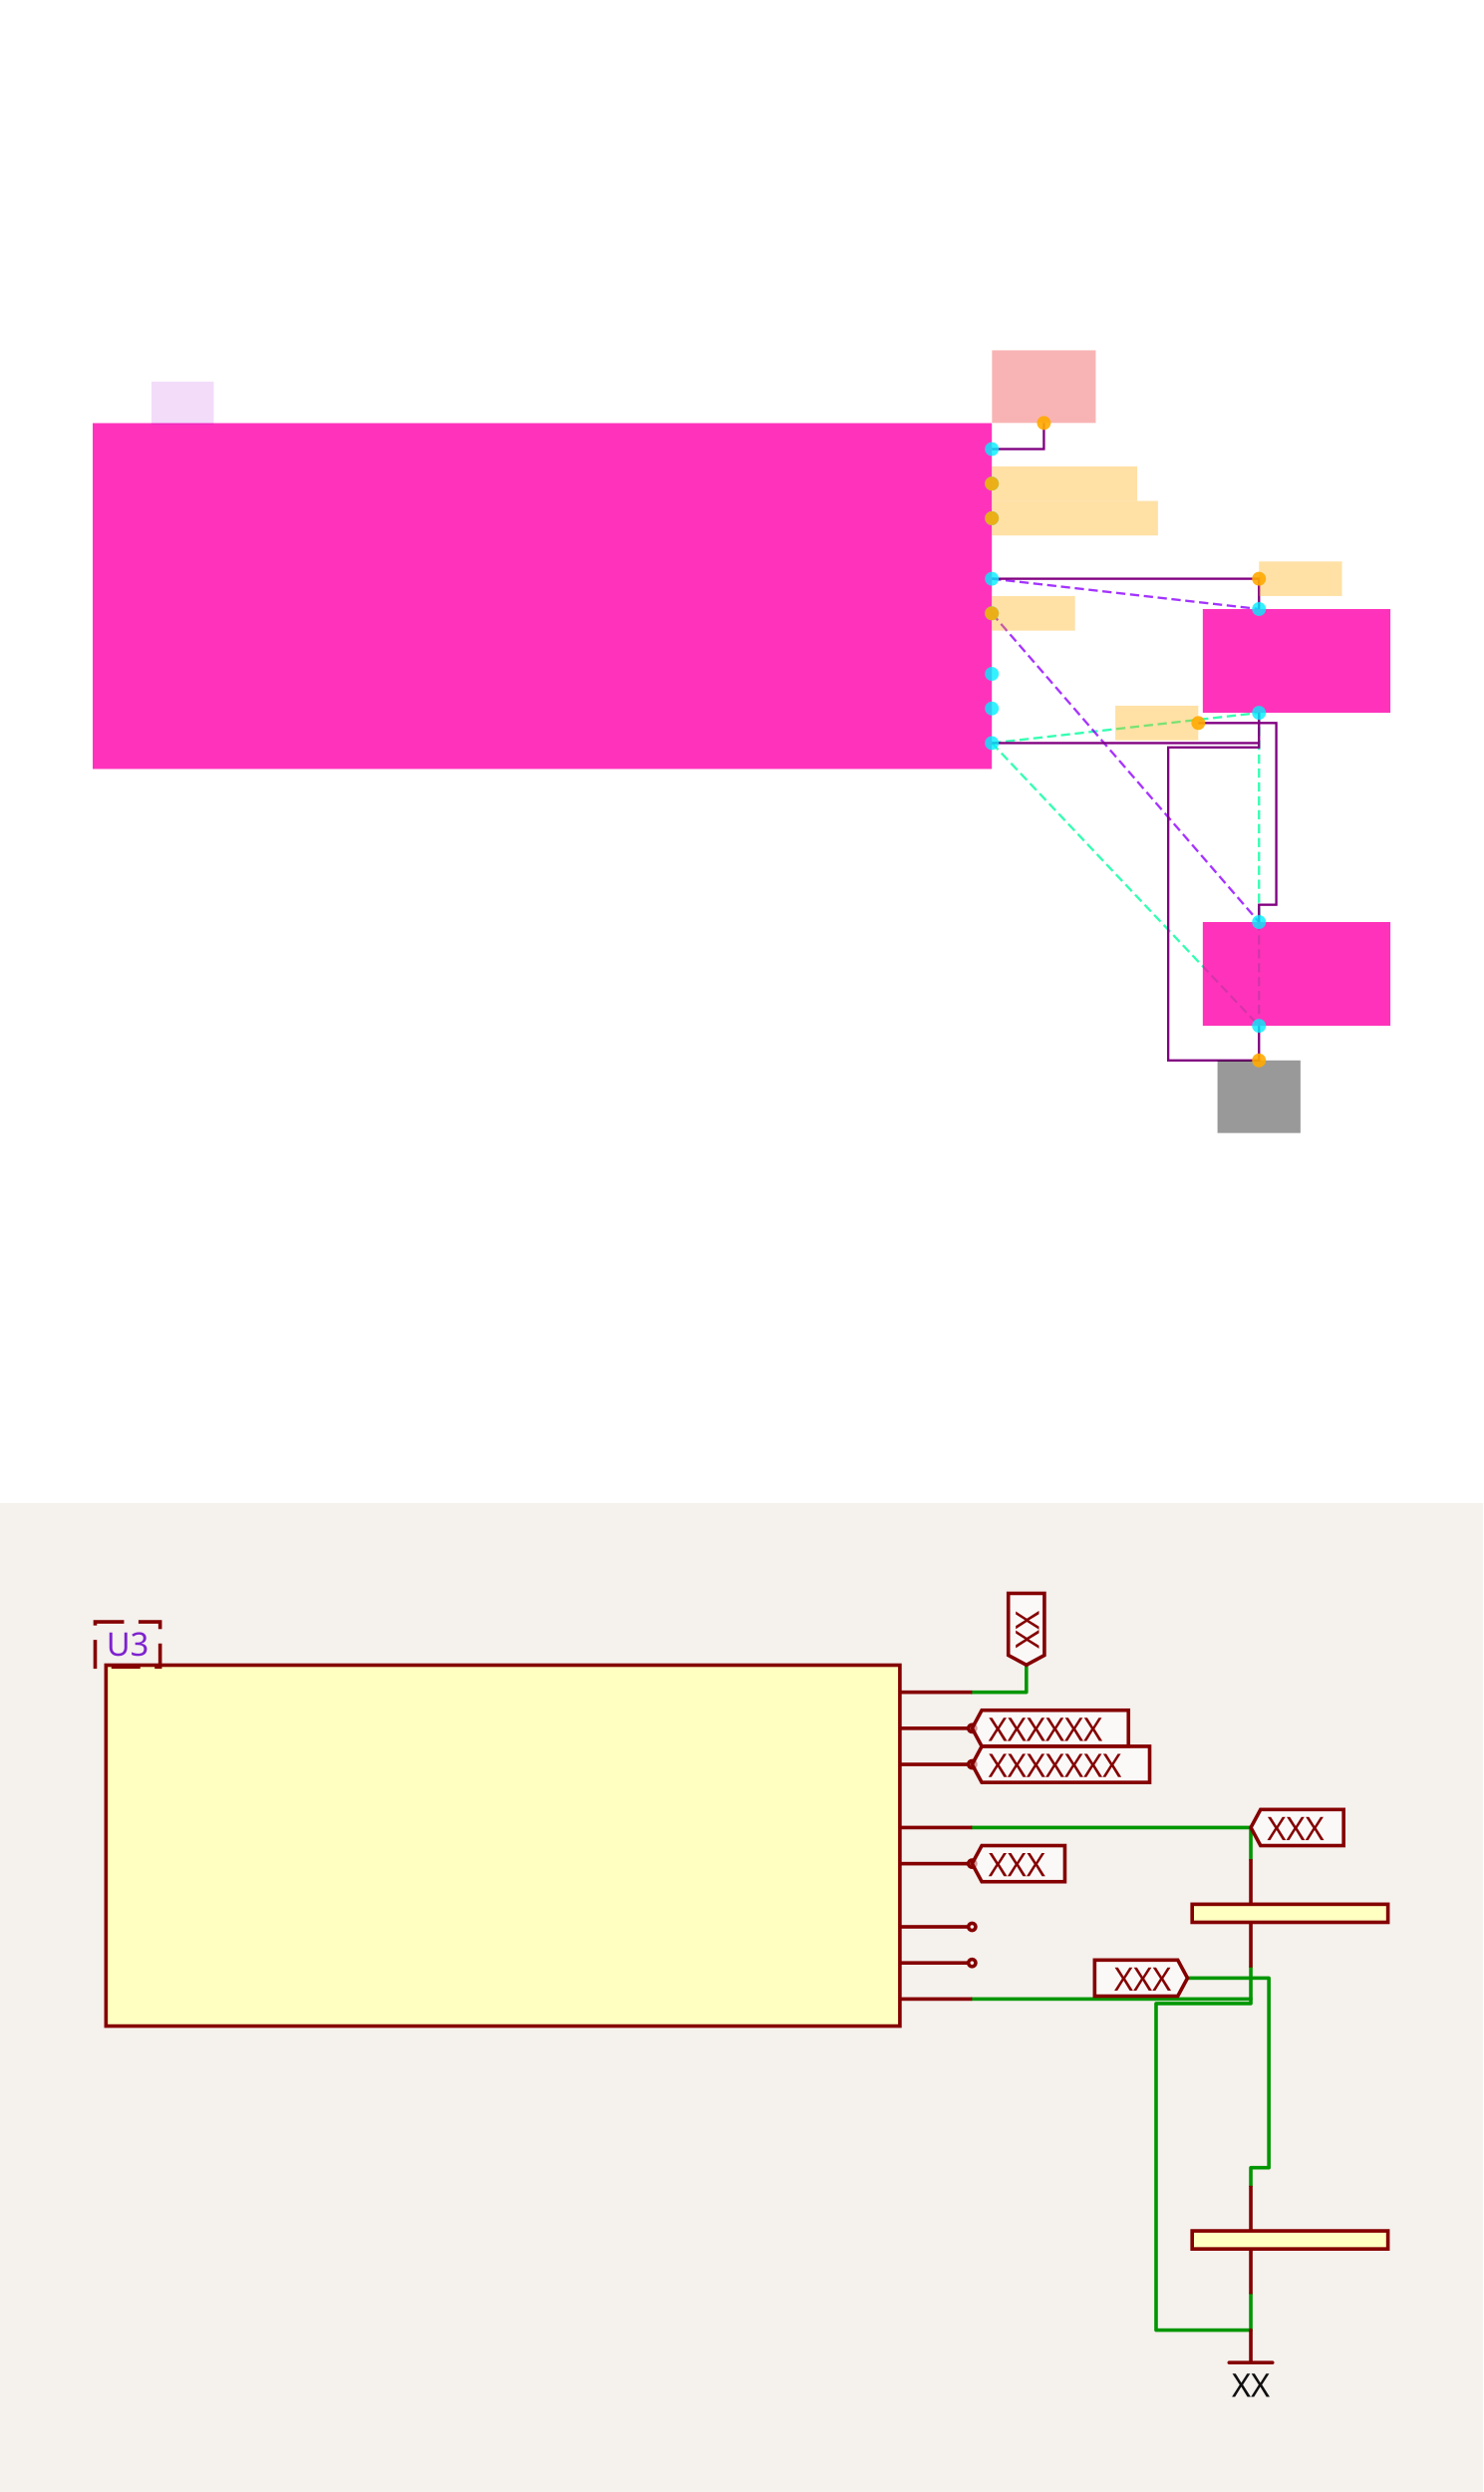
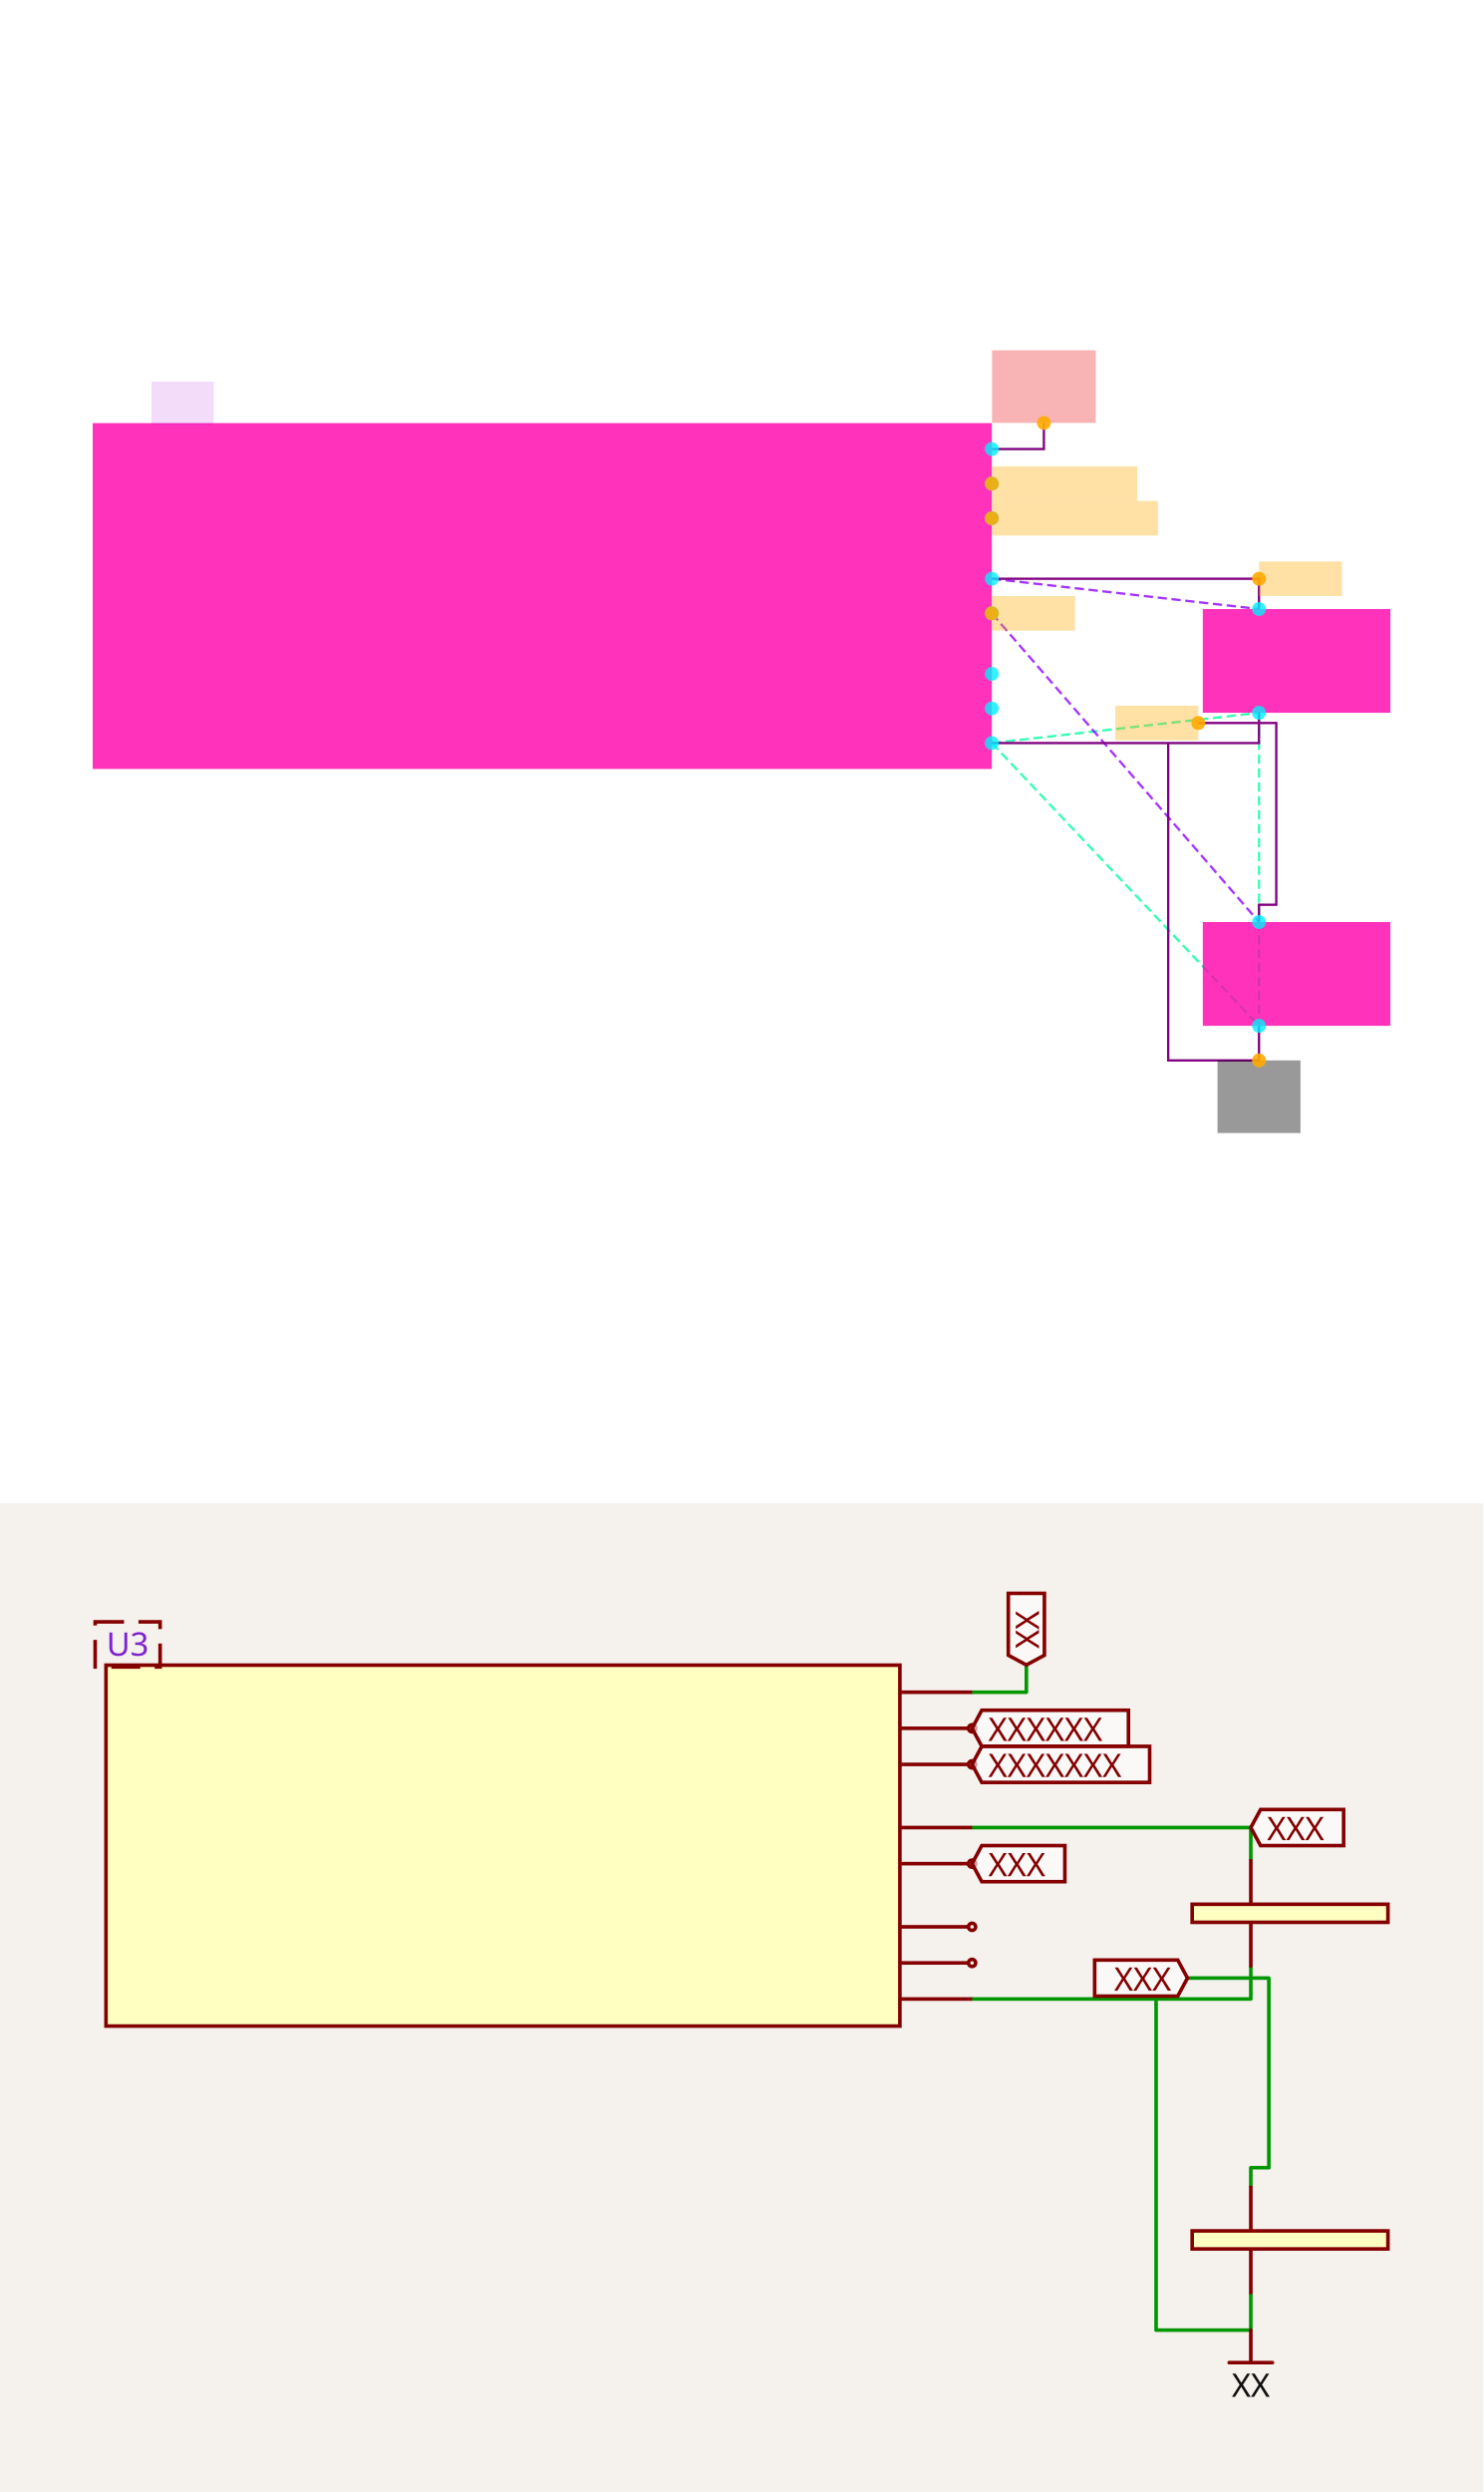
<svg xmlns="http://www.w3.org/2000/svg" width="1200" height="2016" viewBox="0 0 1200 2016" role="img" aria-label="Solver debug visualization on top and Circuit JSON schematic on the bottom">
  <g transform="translate(0, 0) scale(1.875, 1.875) translate(0, 0)">
    <rect width="100%" height="100%" fill="white" />
    <g>
      <polyline data-points="-11.342500000000001,-18.990000000000002 -9.797500000000001,-18.815" data-type="line" data-label="" points="428.008,320.597 543.291,307.539" fill="none" stroke="hsl(157, 100%, 50%, 0.8)" stroke-width="1px" stroke-dasharray="4 2" />
    </g>
    <g>
      <polyline data-points="-11.342500000000001,-18.990000000000002 -9.797500000000001,-20.625000000000004" data-type="line" data-label="" points="428.008,320.597 543.291,442.596" fill="none" stroke="hsl(157, 100%, 50%, 0.8)" stroke-width="1px" stroke-dasharray="4 2" />
    </g>
    <g>
      <polyline data-points="-9.797500000000001,-18.815 -9.797500000000001,-20.625000000000004" data-type="line" data-label="" points="543.291,307.539 543.291,442.596" fill="none" stroke="hsl(157, 100%, 50%, 0.8)" stroke-width="1px" stroke-dasharray="4 2" />
    </g>
    <g>
      <polyline data-points="-11.342500000000001,-18.04 -9.797500000000001,-18.215" data-type="line" data-label="" points="428.008,249.711 543.291,262.769" fill="none" stroke="hsl(273, 100%, 50%, 0.8)" stroke-width="1px" stroke-dasharray="4 2" />
    </g>
    <g>
      <polyline data-points="-11.342500000000001,-18.240000000000002 -9.797500000000001,-20.025000000000002" data-type="line" data-label="" points="428.008,264.634 543.291,397.825" fill="none" stroke="hsl(274, 100%, 50%, 0.8)" stroke-width="1px" stroke-dasharray="4 2" />
    </g>
    <g>
-       <polyline data-points="-9.797500000000001,-18.990000000000002 -11.342500000000001,-18.990000000000002" data-type="line" data-label="" points="543.291,320.597 428.008,320.597" fill="none" stroke="purple" stroke-width="1px" />
-     </g>
-     <g>
-       <polyline data-points="-9.797500000000001,-20.625000000000004 -9.797500000000001,-20.825000000000003 -10.322500000000002,-20.825000000000003 -10.322500000000002,-19.015 -9.797500000000001,-19.015 -9.797500000000001,-18.815" data-type="line" data-label="" points="543.291,442.596 543.291,457.519 504.117,457.519 504.117,322.462 543.291,322.462 543.291,307.539" fill="none" stroke="purple" stroke-width="1px" />
+       <polyline data-points="-9.797500000000001,-18.815 -9.797500000000001,-18.990000000000002 -11.342500000000001,-18.990000000000002" data-type="line" data-label="" points="543.291,307.539 543.291,320.597 428.008,320.597" fill="none" stroke="purple" stroke-width="1px" />
+     </g>
+     <g>
+       <polyline data-points="-9.797500000000001,-20.625000000000004 -9.797500000000001,-20.825000000000003 -10.322500000000002,-20.825000000000003 -10.322500000000002,-18.990000000000002" data-type="line" data-label="" points="543.291,442.596 543.291,457.519 504.117,457.519 504.117,320.597" fill="none" stroke="purple" stroke-width="1px" />
    </g>
    <g>
      <polyline data-points="-11.342500000000001,-18.04 -9.797500000000001,-18.04 -9.797500000000001,-18.215" data-type="line" data-label="" points="428.008,249.711 543.291,249.711 543.291,262.769" fill="none" stroke="purple" stroke-width="1px" />
    </g>
    <g>
      <polyline data-points="-11.342500000000001,-17.29 -11.041500000000001,-17.29 -11.041500000000001,-17.139" data-type="line" data-label="" points="428.008,193.748 450.468,193.748 450.468,182.481" fill="none" stroke="purple" stroke-width="1px" />
    </g>
    <g>
      <polyline data-points="-9.797500000000001,-20.025000000000002 -9.797500000000001,-19.925 -9.697500000000002,-19.925 -9.697500000000002,-18.874 -10.1485,-18.874" data-type="line" data-label="" points="543.291,397.825 543.291,390.364 550.753,390.364 550.753,311.941 517.101,311.941" fill="none" stroke="purple" stroke-width="1px" />
    </g>
    <g>
      <rect data-type="rect" data-label="schematic_component_16" data-x="-13.9425" data-y="-18.14" x="40" y="182.556" width="388.008" height="149.234" fill="hsl(320, 100%, 50%, 0.8)" stroke="black" stroke-width="0.013" />
    </g>
    <g>
      <rect data-type="rect" data-label="schematic_component_17" data-x="-9.580000000000002" data-y="-18.515" x="519.041" y="262.769" width="80.959" height="44.77" fill="hsl(320, 100%, 50%, 0.8)" stroke="black" stroke-width="0.013" />
    </g>
    <g>
      <rect data-type="rect" data-label="schematic_component_18" data-x="-9.580000000000002" data-y="-20.325000000000003" x="519.041" y="397.825" width="80.959" height="44.77" fill="hsl(320, 100%, 50%, 0.8)" stroke="black" stroke-width="0.013" />
    </g>
    <g>
      <rect data-type="rect" data-label="U3" data-x="-16.0225" data-y="-17.025000000000002" x="65.37" y="164.648" width="26.862" height="18.654" fill="rgba(160, 0, 220, 0.14)" stroke="black" stroke-width="0.013" />
    </g>
    <g>
      <rect data-type="rect" data-label="netId: VBUS globalConnNetId: connectivity_net3" data-x="-11.041500000000001" data-y="-16.929" x="428.083" y="151.142" width="44.77" height="31.339" fill="#ef444466" stroke="#ef4444" stroke-width="0.013" />
    </g>
    <g>
      <rect data-type="rect" data-label="netId: D_PLUS globalConnNetId: connectivity_net2" data-x="-10.921500000000002" data-y="-17.490000000000002" x="428.083" y="201.21" width="62.678" height="14.923" fill="hsl(40, 100%, 50%, 0.35)" stroke="black" stroke-width="0.013" />
    </g>
    <g>
      <rect data-type="rect" data-label="netId: D_MINUS globalConnNetId: connectivity_net1" data-x="-10.861500000000001" data-y="-17.69" x="428.083" y="216.133" width="71.632" height="14.923" fill="hsl(40, 100%, 50%, 0.35)" stroke="black" stroke-width="0.013" />
    </g>
    <g>
      <rect data-type="rect" data-label="netId: CC1 globalConnNetId: connectivity_net4" data-x="-9.557500000000001" data-y="-18.04" x="543.291" y="242.249" width="35.816" height="14.923" fill="hsl(40, 100%, 50%, 0.35)" stroke="black" stroke-width="0.013" />
    </g>
    <g>
      <rect data-type="rect" data-label="netId: CC2 globalConnNetId: connectivity_net5" data-x="-11.101500000000001" data-y="-18.240000000000002" x="428.083" y="257.173" width="35.816" height="14.923" fill="hsl(40, 100%, 50%, 0.35)" stroke="black" stroke-width="0.013" />
    </g>
    <g>
      <rect data-type="rect" data-label="netId: CC2 globalConnNetId: connectivity_net5" data-x="-10.3885" data-y="-18.874" x="481.284" y="304.48" width="35.816" height="14.923" fill="hsl(40, 100%, 50%, 0.35)" stroke="black" stroke-width="0.013" />
    </g>
    <g>
      <rect data-type="rect" data-label="netId: GND globalConnNetId: connectivity_net0" data-x="-9.797500000000001" data-y="-21.035000000000004" x="525.383" y="457.519" width="35.816" height="31.339" fill="#00000066" stroke="#000000" stroke-width="0.013" />
    </g>
    <g>
      <circle data-type="point" data-label="schematic_port_83 x+" data-x="-11.342500000000001" data-y="-17.29" cx="428.008" cy="193.748" r="3" fill="hsl(184, 100%, 50%, 0.8)" />
    </g>
    <g>
      <circle data-type="point" data-label="schematic_port_84 x+" data-x="-11.342500000000001" data-y="-17.490000000000002" cx="428.008" cy="208.672" r="3" fill="hsl(184, 100%, 50%, 0.8)" />
    </g>
    <g>
      <circle data-type="point" data-label="schematic_port_85 x+" data-x="-11.342500000000001" data-y="-17.69" cx="428.008" cy="223.595" r="3" fill="hsl(184, 100%, 50%, 0.8)" />
    </g>
    <g>
      <circle data-type="point" data-label="schematic_port_86 x+" data-x="-11.342500000000001" data-y="-18.04" cx="428.008" cy="249.711" r="3" fill="hsl(184, 100%, 50%, 0.8)" />
    </g>
    <g>
      <circle data-type="point" data-label="schematic_port_87 x+" data-x="-11.342500000000001" data-y="-18.240000000000002" cx="428.008" cy="264.634" r="3" fill="hsl(184, 100%, 50%, 0.8)" />
    </g>
    <g>
      <circle data-type="point" data-label="schematic_port_88 x+" data-x="-11.342500000000001" data-y="-18.59" cx="428.008" cy="290.75" r="3" fill="hsl(184, 100%, 50%, 0.8)" />
    </g>
    <g>
      <circle data-type="point" data-label="schematic_port_89 x+" data-x="-11.342500000000001" data-y="-18.79" cx="428.008" cy="305.674" r="3" fill="hsl(184, 100%, 50%, 0.8)" />
    </g>
    <g>
      <circle data-type="point" data-label="schematic_port_90 x+" data-x="-11.342500000000001" data-y="-18.990000000000002" cx="428.008" cy="320.597" r="3" fill="hsl(184, 100%, 50%, 0.8)" />
    </g>
    <g>
      <circle data-type="point" data-label="schematic_port_91 y+" data-x="-9.797500000000001" data-y="-18.215" cx="543.291" cy="262.769" r="3" fill="hsl(184, 100%, 50%, 0.8)" />
    </g>
    <g>
      <circle data-type="point" data-label="schematic_port_92 y-" data-x="-9.797500000000001" data-y="-18.815" cx="543.291" cy="307.539" r="3" fill="hsl(184, 100%, 50%, 0.8)" />
    </g>
    <g>
      <circle data-type="point" data-label="schematic_port_93 y+" data-x="-9.797500000000001" data-y="-20.025000000000002" cx="543.291" cy="397.825" r="3" fill="hsl(184, 100%, 50%, 0.8)" />
    </g>
    <g>
      <circle data-type="point" data-label="schematic_port_94 y-" data-x="-9.797500000000001" data-y="-20.625000000000004" cx="543.291" cy="442.596" r="3" fill="hsl(184, 100%, 50%, 0.8)" />
    </g>
    <g>
      <circle data-type="point" data-label="anchorPoint orientation: y+" data-x="-11.041500000000001" data-y="-17.139" cx="450.468" cy="182.481" r="3" fill="hsl(40, 100%, 50%, 0.9)" />
    </g>
    <g>
      <circle data-type="point" data-label="anchorPoint orientation: x+" data-x="-11.342500000000001" data-y="-17.490000000000002" cx="428.008" cy="208.672" r="3" fill="hsl(40, 100%, 50%, 0.9)" />
    </g>
    <g>
      <circle data-type="point" data-label="anchorPoint orientation: x+" data-x="-11.342500000000001" data-y="-17.69" cx="428.008" cy="223.595" r="3" fill="hsl(40, 100%, 50%, 0.9)" />
    </g>
    <g>
      <circle data-type="point" data-label="anchorPoint orientation: x+" data-x="-9.797500000000001" data-y="-18.04" cx="543.291" cy="249.711" r="3" fill="hsl(40, 100%, 50%, 0.9)" />
    </g>
    <g>
      <circle data-type="point" data-label="anchorPoint orientation: x+" data-x="-11.342500000000001" data-y="-18.240000000000002" cx="428.008" cy="264.634" r="3" fill="hsl(40, 100%, 50%, 0.9)" />
    </g>
    <g>
      <circle data-type="point" data-label="anchorPoint orientation: x-" data-x="-10.1485" data-y="-18.874" cx="517.101" cy="311.941" r="3" fill="hsl(40, 100%, 50%, 0.9)" />
    </g>
    <g>
      <circle data-type="point" data-label="anchorPoint orientation: y-" data-x="-9.797500000000001" data-y="-20.825000000000003" cx="543.291" cy="457.519" r="3" fill="hsl(40, 100%, 50%, 0.9)" />
    </g>
    <g id="crosshair" style="display: none">
      <line id="crosshair-h" y1="0" y2="640" stroke="#666" stroke-width="0.5" />
      <line id="crosshair-v" x1="0" x2="640" stroke="#666" stroke-width="0.5" />
      <text id="coordinates" font-family="monospace" font-size="12" fill="#666" />
    </g>
  </g>
  <g transform="translate(0, 1216)">
    <style>
              .boundary { fill: rgb(245, 241, 237); }
              .schematic-boundary { fill: none; stroke: #fff; }
              .component { fill: none; stroke: rgb(132, 0, 0); }
              .chip { fill: rgb(255, 255, 194); stroke: rgb(132, 0, 0); }
              .component-pin { fill: none; stroke: rgb(132, 0, 0); }
              .text { font-family: sans-serif; fill: rgb(0, 150, 0); }
              .pin-number { fill: rgb(169, 0, 0); }
              .port-label { fill: rgb(0, 100, 100); }
              .component-name { fill: rgb(0, 100, 100); }

            </style>
    <rect class="boundary" x="0" y="0" width="1200" height="800" />
    <g class="trace sch-trace" data-layer="base" data-circuit-json-type="schematic_trace" data-schematic-trace-id="schematic_trace_0__stack1">
-       <path d="M 1012.054 401.168 L 786.501 401.168" class="trace-invisible-hover-outline sch-trace-hitbox" stroke="rgb(0, 150, 0)" fill="none" stroke-width="23.358px" stroke-linecap="round" opacity="0" stroke-linejoin="round" />
-       <path class="sch-trace-path" d="M 1012.054 401.168 L 786.501 401.168" stroke="rgb(0, 150, 0)" fill="none" stroke-width="2.92px" stroke-linecap="round" stroke-linejoin="round" />
+       <path d="M 1012.054 375.62 L 1012.054 401.168 L 786.501 401.168" class="trace-invisible-hover-outline sch-trace-hitbox" stroke="rgb(0, 150, 0)" fill="none" stroke-width="23.358px" stroke-linecap="round" opacity="0" stroke-linejoin="round" />
+       <path class="sch-trace-path" d="M 1012.054 375.62 L 1012.054 401.168 L 786.501 401.168" stroke="rgb(0, 150, 0)" fill="none" stroke-width="2.92px" stroke-linecap="round" stroke-linejoin="round" />
    </g>
    <g class="trace sch-trace" data-layer="base" data-circuit-json-type="schematic_trace" data-schematic-trace-id="schematic_trace_1__stack1">
-       <path d="M 1012.054 639.86 L 1012.054 669.058 L 935.41 669.058 L 935.41 404.818 L 1012.054 404.818 L 1012.054 375.62" class="trace-invisible-hover-outline sch-trace-hitbox" stroke="rgb(0, 150, 0)" fill="none" stroke-width="23.358px" stroke-linecap="round" opacity="0" stroke-linejoin="round" />
-       <path class="sch-trace-path" d="M 1012.054 639.86 L 1012.054 669.058 L 935.41 669.058 L 935.41 404.818 L 1012.054 404.818 L 1012.054 375.62" stroke="rgb(0, 150, 0)" fill="none" stroke-width="2.92px" stroke-linecap="round" stroke-linejoin="round" />
+       <path d="M 1012.054 639.86 L 1012.054 669.058 L 935.41 669.058 L 935.41 401.168" class="trace-invisible-hover-outline sch-trace-hitbox" stroke="rgb(0, 150, 0)" fill="none" stroke-width="23.358px" stroke-linecap="round" opacity="0" stroke-linejoin="round" />
+       <path class="sch-trace-path" d="M 1012.054 639.86 L 1012.054 669.058 L 935.41 669.058 L 935.41 401.168" stroke="rgb(0, 150, 0)" fill="none" stroke-width="2.92px" stroke-linecap="round" stroke-linejoin="round" />
    </g>
    <g class="trace sch-trace" data-layer="base" data-circuit-json-type="schematic_trace" data-schematic-trace-id="schematic_trace_2__stack1">
      <path d="M 786.501 262.478 L 1012.054 262.478 L 1012.054 288.026" class="trace-invisible-hover-outline sch-trace-hitbox" stroke="rgb(0, 150, 0)" fill="none" stroke-width="23.358px" stroke-linecap="round" opacity="0" stroke-linejoin="round" />
      <path class="sch-trace-path" d="M 786.501 262.478 L 1012.054 262.478 L 1012.054 288.026" stroke="rgb(0, 150, 0)" fill="none" stroke-width="2.92px" stroke-linecap="round" stroke-linejoin="round" />
    </g>
    <g class="trace sch-trace" data-layer="base" data-circuit-json-type="schematic_trace" data-schematic-trace-id="schematic_trace_3__stack1">
      <path d="M 786.501 152.987 L 830.444 152.987 L 830.444 130.942" class="trace-invisible-hover-outline sch-trace-hitbox" stroke="rgb(0, 150, 0)" fill="none" stroke-width="23.358px" stroke-linecap="round" opacity="0" stroke-linejoin="round" />
      <path class="sch-trace-path" d="M 786.501 152.987 L 830.444 152.987 L 830.444 130.942" stroke="rgb(0, 150, 0)" fill="none" stroke-width="2.92px" stroke-linecap="round" stroke-linejoin="round" />
    </g>
    <g class="trace sch-trace" data-layer="base" data-circuit-json-type="schematic_trace" data-schematic-trace-id="schematic_trace_4__stack1">
      <path d="M 1012.054 552.266 L 1012.054 537.668 L 1026.653 537.668 L 1026.653 384.233 L 960.812 384.233" class="trace-invisible-hover-outline sch-trace-hitbox" stroke="rgb(0, 150, 0)" fill="none" stroke-width="23.358px" stroke-linecap="round" opacity="0" stroke-linejoin="round" />
      <path class="sch-trace-path" d="M 1012.054 552.266 L 1012.054 537.668 L 1026.653 537.668 L 1026.653 384.233 L 960.812 384.233" stroke="rgb(0, 150, 0)" fill="none" stroke-width="2.92px" stroke-linecap="round" stroke-linejoin="round" />
    </g>
    <g class="trace-overlays sch-trace-overlays" data-layer="overlay" data-circuit-json-type="schematic_trace" data-schematic-trace-id="schematic_trace_0__stack1" />
    <g class="trace-overlays sch-trace-overlays" data-layer="overlay" data-circuit-json-type="schematic_trace" data-schematic-trace-id="schematic_trace_1__stack1" />
    <g class="trace-overlays sch-trace-overlays" data-layer="overlay" data-circuit-json-type="schematic_trace" data-schematic-trace-id="schematic_trace_2__stack1" />
    <g class="trace-overlays sch-trace-overlays" data-layer="overlay" data-circuit-json-type="schematic_trace" data-schematic-trace-id="schematic_trace_3__stack1" />
    <g class="trace-overlays sch-trace-overlays" data-layer="overlay" data-circuit-json-type="schematic_trace" data-schematic-trace-id="schematic_trace_4__stack1" />
    <g class="sch-component" data-circuit-json-type="schematic_component" data-schematic-component-id="schematic_component_0__stack1">
      <rect class="component chip sch-component-body" x="85.754" y="131.088" width="642.351" height="291.978" stroke-width="2.92px" fill="rgb(255, 255, 194)" stroke="rgb(132, 0, 0)" />
      <rect class="component-overlay sch-component-overlay" x="85.754" y="131.088" width="642.351" height="291.978" fill="transparent" />
      <line class="component-pin sch-component-pin sch-port-line" x1="728.105" y1="152.987" x2="786.501" y2="152.987" stroke-width="2.92px" />
      <g class="sch-port" data-schematic-port-id="source_port_0_0__stack1">
        <rect x="783.581" y="150.067" width="5.84" height="5.84" opacity="0" />
      </g>
      <text class="pin-number sch-pin-number" x="757.303" y="150.067" style="font-family: sans-serif;" fill="rgb(169, 0, 0)" text-anchor="middle" dominant-baseline="auto" font-size="21.898px" transform="" />
      <line class="component-pin sch-component-pin sch-port-line" x1="728.105" y1="182.184" x2="783.581" y2="182.184" stroke-width="2.92px" />
      <g class="sch-port" data-schematic-port-id="source_port_0_1__stack1">
        <circle class="component-pin sch-component-pin sch-port-terminal" cx="786.501" cy="182.184" r="2.92" stroke-width="2.92px" />
        <rect x="783.581" y="179.265" width="5.84" height="5.84" opacity="0" />
      </g>
      <text class="pin-number sch-pin-number" x="757.303" y="179.265" style="font-family: sans-serif;" fill="rgb(169, 0, 0)" text-anchor="middle" dominant-baseline="auto" font-size="21.898px" transform="" />
      <line class="component-pin sch-component-pin sch-port-line" x1="728.105" y1="211.382" x2="783.581" y2="211.382" stroke-width="2.92px" />
      <g class="sch-port" data-schematic-port-id="source_port_0_2__stack1">
        <circle class="component-pin sch-component-pin sch-port-terminal" cx="786.501" cy="211.382" r="2.92" stroke-width="2.92px" />
        <rect x="783.581" y="208.462" width="5.84" height="5.84" opacity="0" />
      </g>
      <text class="pin-number sch-pin-number" x="757.303" y="208.462" style="font-family: sans-serif;" fill="rgb(169, 0, 0)" text-anchor="middle" dominant-baseline="auto" font-size="21.898px" transform="" />
      <line class="component-pin sch-component-pin sch-port-line" x1="728.105" y1="262.478" x2="786.501" y2="262.478" stroke-width="2.92px" />
      <g class="sch-port" data-schematic-port-id="source_port_0_3__stack1">
        <rect x="783.581" y="259.559" width="5.84" height="5.84" opacity="0" />
      </g>
      <text class="pin-number sch-pin-number" x="757.303" y="259.559" style="font-family: sans-serif;" fill="rgb(169, 0, 0)" text-anchor="middle" dominant-baseline="auto" font-size="21.898px" transform="" />
      <line class="component-pin sch-component-pin sch-port-line" x1="728.105" y1="291.676" x2="783.581" y2="291.676" stroke-width="2.92px" />
      <g class="sch-port" data-schematic-port-id="source_port_0_4__stack1">
        <circle class="component-pin sch-component-pin sch-port-terminal" cx="786.501" cy="291.676" r="2.92" stroke-width="2.92px" />
        <rect x="783.581" y="288.756" width="5.84" height="5.84" opacity="0" />
      </g>
      <text class="pin-number sch-pin-number" x="757.303" y="288.756" style="font-family: sans-serif;" fill="rgb(169, 0, 0)" text-anchor="middle" dominant-baseline="auto" font-size="21.898px" transform="" />
      <line class="component-pin sch-component-pin sch-port-line" x1="728.105" y1="342.772" x2="783.581" y2="342.772" stroke-width="2.92px" />
      <g class="sch-port" data-schematic-port-id="source_port_0_5__stack1">
        <circle class="component-pin sch-component-pin sch-port-terminal" cx="786.501" cy="342.772" r="2.92" stroke-width="2.92px" />
        <rect x="783.581" y="339.853" width="5.84" height="5.84" opacity="0" />
      </g>
      <text class="pin-number sch-pin-number" x="757.303" y="339.853" style="font-family: sans-serif;" fill="rgb(169, 0, 0)" text-anchor="middle" dominant-baseline="auto" font-size="21.898px" transform="" />
      <line class="component-pin sch-component-pin sch-port-line" x1="728.105" y1="371.97" x2="783.581" y2="371.97" stroke-width="2.92px" />
      <g class="sch-port" data-schematic-port-id="source_port_0_6__stack1">
        <circle class="component-pin sch-component-pin sch-port-terminal" cx="786.501" cy="371.97" r="2.92" stroke-width="2.92px" />
        <rect x="783.581" y="369.05" width="5.84" height="5.84" opacity="0" />
      </g>
      <text class="pin-number sch-pin-number" x="757.303" y="369.05" style="font-family: sans-serif;" fill="rgb(169, 0, 0)" text-anchor="middle" dominant-baseline="auto" font-size="21.898px" transform="" />
      <line class="component-pin sch-component-pin sch-port-line" x1="728.105" y1="401.168" x2="786.501" y2="401.168" stroke-width="2.92px" />
      <g class="sch-port" data-schematic-port-id="source_port_0_7__stack1">
        <rect x="783.581" y="398.248" width="5.84" height="5.84" opacity="0" />
      </g>
      <text class="pin-number sch-pin-number" x="757.303" y="398.248" style="font-family: sans-serif;" fill="rgb(169, 0, 0)" text-anchor="middle" dominant-baseline="auto" font-size="21.898px" transform="" />
    </g>
    <g class="sch-component" data-circuit-json-type="schematic_component" data-schematic-component-id="schematic_component_1__stack1">
      <rect class="component chip sch-component-body" x="964.607" y="324.524" width="158.398" height="14.599" stroke-width="2.92px" fill="rgb(255, 255, 194)" stroke="rgb(132, 0, 0)" />
      <rect class="component-overlay sch-component-overlay" x="964.607" y="324.524" width="158.398" height="14.599" fill="transparent" />
      <line class="component-pin sch-component-pin sch-port-line" x1="1012.054" y1="324.524" x2="1012.054" y2="288.026" stroke-width="2.92px" />
      <g class="sch-port" data-schematic-port-id="source_port_1_0__stack1">
        <rect x="1009.134" y="285.107" width="5.84" height="5.84" opacity="0" />
      </g>
      <text class="pin-number sch-pin-number" x="1009.134" y="306.275" style="font-family: sans-serif;" fill="rgb(169, 0, 0)" text-anchor="middle" dominant-baseline="auto" font-size="21.898px" transform="rotate(-90 1009.134 306.2751)" />
      <line class="component-pin sch-component-pin sch-port-line" x1="1012.054" y1="339.123" x2="1012.054" y2="375.62" stroke-width="2.92px" />
      <g class="sch-port" data-schematic-port-id="source_port_1_1__stack1">
        <rect x="1009.134" y="372.7" width="5.84" height="5.84" opacity="0" />
      </g>
      <text class="pin-number sch-pin-number" x="1009.134" y="357.371" style="font-family: sans-serif;" fill="rgb(169, 0, 0)" text-anchor="middle" dominant-baseline="auto" font-size="21.898px" transform="rotate(-90 1009.134 357.3712)" />
    </g>
    <g class="sch-component" data-circuit-json-type="schematic_component" data-schematic-component-id="schematic_component_2__stack1">
      <rect class="component chip sch-component-body" x="964.607" y="588.764" width="158.398" height="14.599" stroke-width="2.92px" fill="rgb(255, 255, 194)" stroke="rgb(132, 0, 0)" />
      <rect class="component-overlay sch-component-overlay" x="964.607" y="588.764" width="158.398" height="14.599" fill="transparent" />
      <line class="component-pin sch-component-pin sch-port-line" x1="1012.054" y1="588.764" x2="1012.054" y2="552.266" stroke-width="2.92px" />
      <g class="sch-port" data-schematic-port-id="source_port_2_0__stack1">
        <rect x="1009.134" y="549.347" width="5.84" height="5.84" opacity="0" />
      </g>
      <text class="pin-number sch-pin-number" x="1009.134" y="570.515" style="font-family: sans-serif;" fill="rgb(169, 0, 0)" text-anchor="middle" dominant-baseline="auto" font-size="21.898px" transform="rotate(-90 1009.134 570.5151)" />
      <line class="component-pin sch-component-pin sch-port-line" x1="1012.054" y1="603.363" x2="1012.054" y2="639.86" stroke-width="2.92px" />
      <g class="sch-port" data-schematic-port-id="source_port_2_1__stack1">
        <rect x="1009.134" y="636.94" width="5.84" height="5.84" opacity="0" />
      </g>
      <text class="pin-number sch-pin-number" x="1009.134" y="621.611" style="font-family: sans-serif;" fill="rgb(169, 0, 0)" text-anchor="middle" dominant-baseline="auto" font-size="21.898px" transform="rotate(-90 1009.134 621.6112)" />
    </g>
    <g class="schematic-port-hover sch-port-hover" data-schematic-port-id="source_port_0_0__stack1">
      <circle cx="786.501" cy="152.987" r="5.84" fill="red" opacity="0" />
    </g>
    <g class="schematic-port-hover sch-port-hover" data-schematic-port-id="source_port_0_1__stack1">
      <circle cx="786.501" cy="182.184" r="5.84" fill="red" opacity="0" />
    </g>
    <g class="schematic-port-hover sch-port-hover" data-schematic-port-id="source_port_0_2__stack1">
      <circle cx="786.501" cy="211.382" r="5.84" fill="red" opacity="0" />
    </g>
    <g class="schematic-port-hover sch-port-hover" data-schematic-port-id="source_port_0_3__stack1">
      <circle cx="786.501" cy="262.478" r="5.84" fill="red" opacity="0" />
    </g>
    <g class="schematic-port-hover sch-port-hover" data-schematic-port-id="source_port_0_4__stack1">
      <circle cx="786.501" cy="291.676" r="5.84" fill="red" opacity="0" />
    </g>
    <g class="schematic-port-hover sch-port-hover" data-schematic-port-id="source_port_0_5__stack1">
      <circle cx="786.501" cy="342.772" r="5.84" fill="red" opacity="0" />
    </g>
    <g class="schematic-port-hover sch-port-hover" data-schematic-port-id="source_port_0_6__stack1">
      <circle cx="786.501" cy="371.97" r="5.84" fill="red" opacity="0" />
    </g>
    <g class="schematic-port-hover sch-port-hover" data-schematic-port-id="source_port_0_7__stack1">
      <circle cx="786.501" cy="401.168" r="5.84" fill="red" opacity="0" />
    </g>
    <g class="schematic-port-hover sch-port-hover" data-schematic-port-id="source_port_1_0__stack1">
      <circle cx="1012.054" cy="288.026" r="5.84" fill="red" opacity="0" />
    </g>
    <g class="schematic-port-hover sch-port-hover" data-schematic-port-id="source_port_1_1__stack1">
      <circle cx="1012.054" cy="375.62" r="5.84" fill="red" opacity="0" />
    </g>
    <g class="schematic-port-hover sch-port-hover" data-schematic-port-id="source_port_2_0__stack1">
      <circle cx="1012.054" cy="552.266" r="5.84" fill="red" opacity="0" />
    </g>
    <g class="schematic-port-hover sch-port-hover" data-schematic-port-id="source_port_2_1__stack1">
      <circle cx="1012.054" cy="639.86" r="5.84" fill="red" opacity="0" />
    </g>
    <path class="net-label sch-net-label" data-circuit-json-type="schematic_net_label" data-schematic-net-label-id="schematic_net_label_0__stack1" d="     M 830.444,130.942     L 815.845,123.059     L 815.845,72.994     L 845.042,72.994     L 845.042,123.059     Z   " fill="rgba(255, 255, 255, 0.6)" stroke="rgb(132, 0, 0)" stroke-width="2.92px" />
    <text class="net-label-text sch-net-label-text" data-circuit-json-type="schematic_net_label" data-schematic-net-label-id="schematic_net_label_0__stack1" x="830.444" y="117.803" fill="rgb(132, 0, 0)" text-anchor="start" dominant-baseline="central" font-family="sans-serif" font-variant-numeric="tabular-nums" font-size="26.278px" transform="rotate(-90 830.4436 117.8034)">XX</text>
    <path class="net-label sch-net-label" data-circuit-json-type="schematic_net_label" data-schematic-net-label-id="schematic_net_label_1__stack1" d="     M 786.501,182.184     L 794.384,167.586     L 913.044,167.586     L 913.044,196.783     L 794.384,196.783     Z   " fill="rgba(255, 255, 255, 0.6)" stroke="rgb(132, 0, 0)" stroke-width="2.92px" />
    <text class="net-label-text sch-net-label-text" data-circuit-json-type="schematic_net_label" data-schematic-net-label-id="schematic_net_label_1__stack1" x="799.64" y="182.184" fill="rgb(132, 0, 0)" text-anchor="start" dominant-baseline="central" font-family="sans-serif" font-variant-numeric="tabular-nums" font-size="26.278px" transform="">XXXXXX</text>
    <path class="net-label sch-net-label" data-circuit-json-type="schematic_net_label" data-schematic-net-label-id="schematic_net_label_2__stack1" d="     M 786.501,211.382     L 794.384,196.783     L 930.193,196.783     L 930.193,225.981     L 794.384,225.981     Z   " fill="rgba(255, 255, 255, 0.6)" stroke="rgb(132, 0, 0)" stroke-width="2.92px" />
    <text class="net-label-text sch-net-label-text" data-circuit-json-type="schematic_net_label" data-schematic-net-label-id="schematic_net_label_2__stack1" x="799.64" y="211.382" fill="rgb(132, 0, 0)" text-anchor="start" dominant-baseline="central" font-family="sans-serif" font-variant-numeric="tabular-nums" font-size="26.278px" transform="">XXXXXXX</text>
    <path class="net-label sch-net-label" data-circuit-json-type="schematic_net_label" data-schematic-net-label-id="schematic_net_label_3__stack1" d="     M 1012.054,262.478     L 1019.937,247.88     L 1087.151,247.88     L 1087.151,277.077     L 1019.937,277.077     Z   " fill="rgba(255, 255, 255, 0.6)" stroke="rgb(132, 0, 0)" stroke-width="2.92px" />
    <text class="net-label-text sch-net-label-text" data-circuit-json-type="schematic_net_label" data-schematic-net-label-id="schematic_net_label_3__stack1" x="1025.193" y="262.478" fill="rgb(132, 0, 0)" text-anchor="start" dominant-baseline="central" font-family="sans-serif" font-variant-numeric="tabular-nums" font-size="26.278px" transform="">XXX</text>
    <path class="net-label sch-net-label" data-circuit-json-type="schematic_net_label" data-schematic-net-label-id="schematic_net_label_4__stack1" d="     M 786.501,291.676     L 794.384,277.077     L 861.598,277.077     L 861.598,306.275     L 794.384,306.275     Z   " fill="rgba(255, 255, 255, 0.6)" stroke="rgb(132, 0, 0)" stroke-width="2.92px" />
    <text class="net-label-text sch-net-label-text" data-circuit-json-type="schematic_net_label" data-schematic-net-label-id="schematic_net_label_4__stack1" x="799.64" y="291.676" fill="rgb(132, 0, 0)" text-anchor="start" dominant-baseline="central" font-family="sans-serif" font-variant-numeric="tabular-nums" font-size="26.278px" transform="">XXX</text>
    <path class="net-label sch-net-label" data-circuit-json-type="schematic_net_label" data-schematic-net-label-id="schematic_net_label_5__stack1" d="     M 960.812,384.233     L 952.928,398.832     L 885.715,398.832     L 885.715,369.634     L 952.928,369.634     Z   " fill="rgba(255, 255, 255, 0.6)" stroke="rgb(132, 0, 0)" stroke-width="2.92px" />
    <text class="net-label-text sch-net-label-text" data-circuit-json-type="schematic_net_label" data-schematic-net-label-id="schematic_net_label_5__stack1" x="947.673" y="384.233" fill="rgb(132, 0, 0)" text-anchor="end" dominant-baseline="central" font-family="sans-serif" font-variant-numeric="tabular-nums" font-size="26.278px" transform="">XXX</text>
    <rect class="component-overlay sch-component-overlay sch-net-label-overlay" data-circuit-json-type="schematic_net_label" data-schematic-net-label-id="schematic_net_label_6__stack1" x="994.535" y="669.058" width="35.037" height="26.278" fill="transparent" />
    <path class="sch-net-label-symbol-path" data-circuit-json-type="schematic_net_label" data-schematic-net-label-id="schematic_net_label_6__stack1" d="M 994.535 695.336 L 1029.572 695.336" stroke="rgb(132, 0, 0)" fill="none" stroke-width="2.92px" stroke-linecap="round" />
    <path class="sch-net-label-symbol-path" data-circuit-json-type="schematic_net_label" data-schematic-net-label-id="schematic_net_label_6__stack1" d="M 1012.054 695.336 L 1012.054 669.058" stroke="rgb(132, 0, 0)" fill="none" stroke-width="2.92px" stroke-linecap="round" />
    <text class="sch-net-label-symbol-text" data-circuit-json-type="schematic_net_label" data-schematic-net-label-id="schematic_net_label_6__stack1" x="1012.054" y="702.635" fill="rgb(15, 15, 15)" font-family="sans-serif" text-anchor="middle" dominant-baseline="hanging" font-size="26.278px">XX</text>
    <text class="sch-text" x="103.273" y="114.3" fill="#7e22ce" text-anchor="middle" dominant-baseline="middle" font-family="sans-serif" font-size="26.278px" transform="rotate(0, 103.2726, 114.2996)">U3</text>
    <rect class="schematic-box sch-box" x="76.995" y="96.051" width="52.556" height="36.497" stroke-width="2.92px" stroke="rgb(132, 0, 0)" fill="transparent" stroke-dasharray="23.358 11.679" />
  </g>
</svg>
